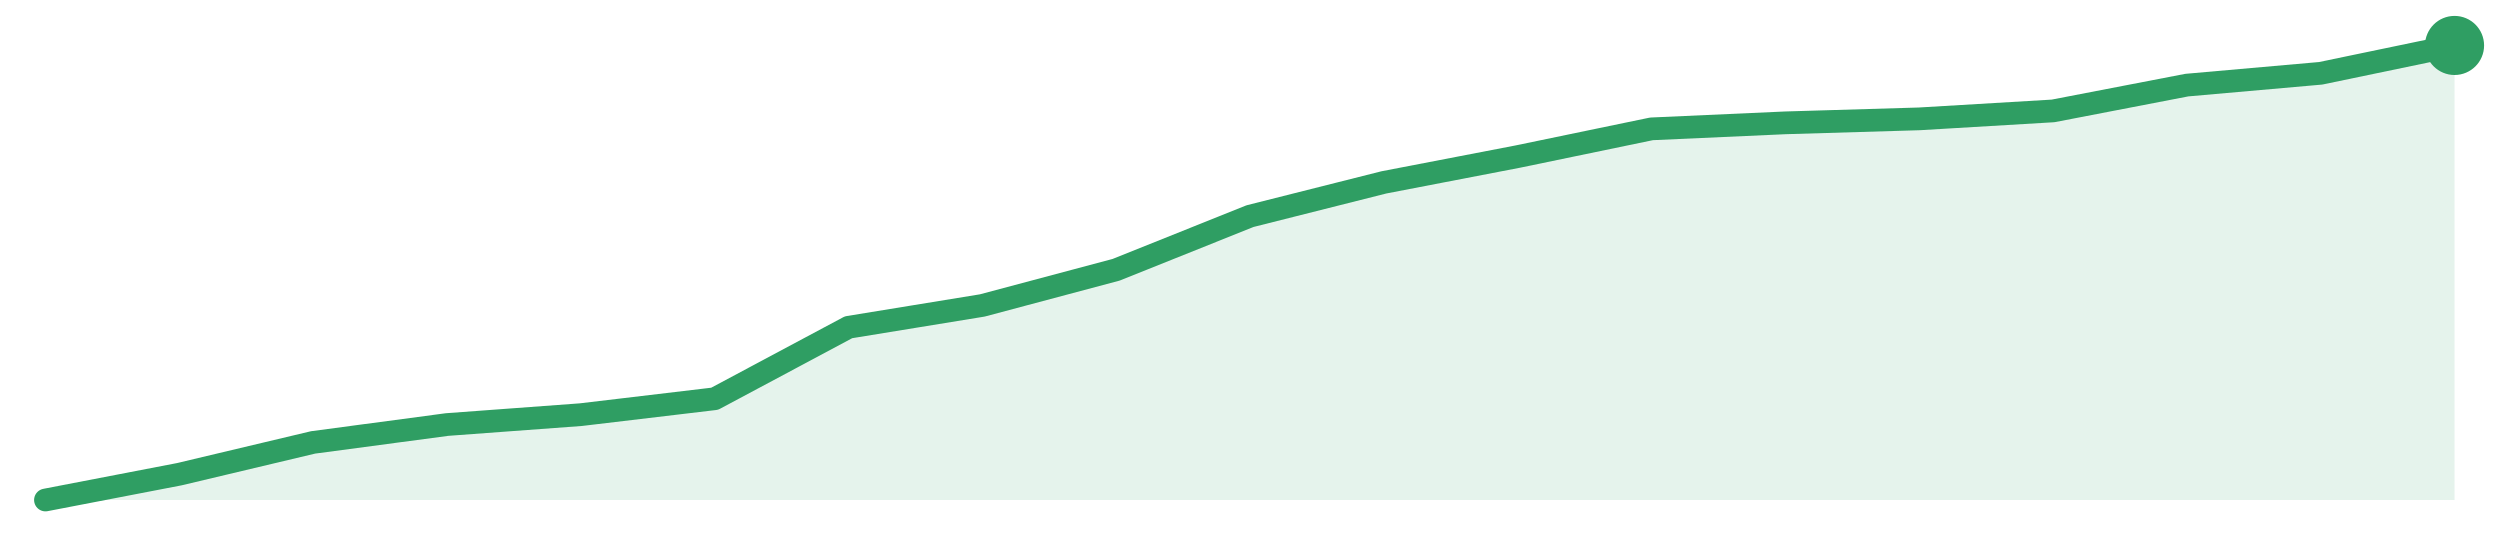
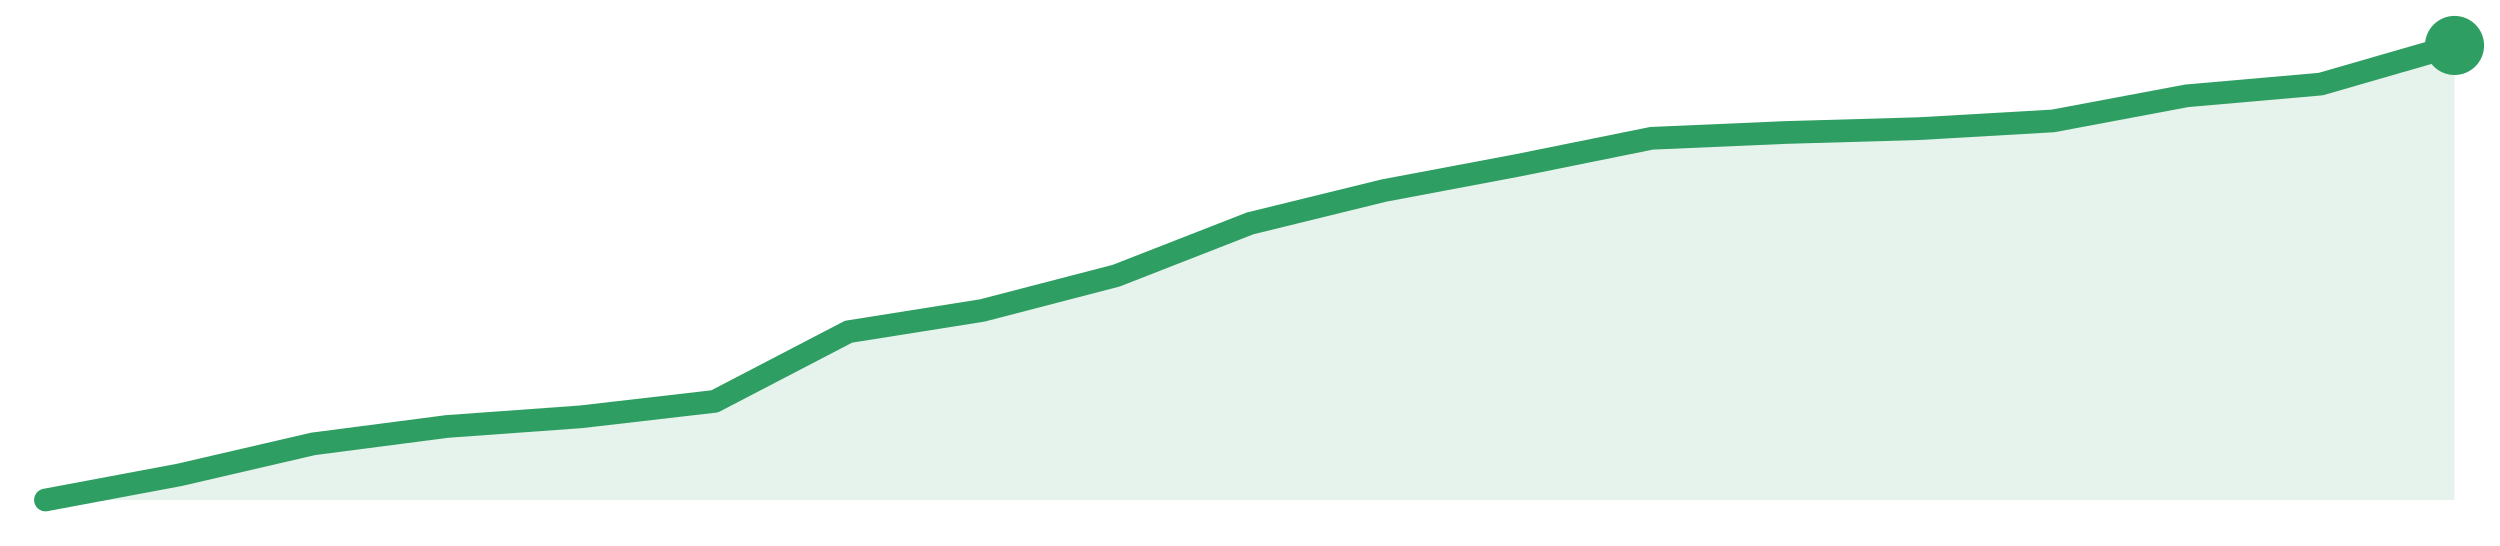
<svg xmlns="http://www.w3.org/2000/svg" width="220" height="48" viewBox="0 0 220 48" role="img" aria-label="trend">
-   <path d="M4.0,44.0 L4.0,44.0 L15.78,41.73 L27.56,38.93 L39.33,37.36 L51.11,36.49 L62.89,35.09 L74.67,28.8 L86.44,26.88 L98.22,23.74 L110.0,19.02 L121.78,16.05 L133.56,13.78 L145.33,11.34 L157.11,10.81 L168.89,10.46 L180.67,9.76 L192.44,7.49 L204.22,6.45 L216.0,4.0 L216.0,44.0 Z" fill="#2f9e631f" />
-   <path d="M4.0,44.0 L15.78,41.73 L27.56,38.93 L39.33,37.36 L51.11,36.49 L62.89,35.09 L74.67,28.8 L86.44,26.88 L98.22,23.74 L110.0,19.02 L121.78,16.05 L133.56,13.78 L145.33,11.34 L157.11,10.81 L168.89,10.46 L180.67,9.76 L192.44,7.49 L204.22,6.45 L216.0,4.0" fill="none" stroke="#2f9e63" stroke-width="2" stroke-linejoin="round" stroke-linecap="round" />
+   <path d="M4.0,44.0 L4.0,44.0 L15.78,41.79 L27.56,39.06 L39.33,37.53 L51.11,36.68 L62.89,35.32 L74.67,29.19 L86.44,27.32 L98.22,24.26 L110.0,19.66 L121.78,16.77 L133.56,14.55 L145.33,12.17 L157.11,11.66 L168.89,11.32 L180.67,10.64 L192.44,8.43 L204.22,7.4 L216.0,4.0 L216.0,44.0 Z" fill="#2f9e631f" />
+   <path d="M4.0,44.0 L15.78,41.79 L27.56,39.06 L39.33,37.53 L51.11,36.68 L62.89,35.32 L74.67,29.19 L86.44,27.32 L98.22,24.26 L110.0,19.66 L121.78,16.77 L133.56,14.55 L145.33,12.17 L157.11,11.66 L168.89,11.32 L180.67,10.64 L192.44,8.43 L204.22,7.4 L216.0,4.0" fill="none" stroke="#2f9e63" stroke-width="2" stroke-linejoin="round" stroke-linecap="round" />
  <circle cx="216.0" cy="4.0" r="2.6" fill="#2f9e63" />
</svg>
